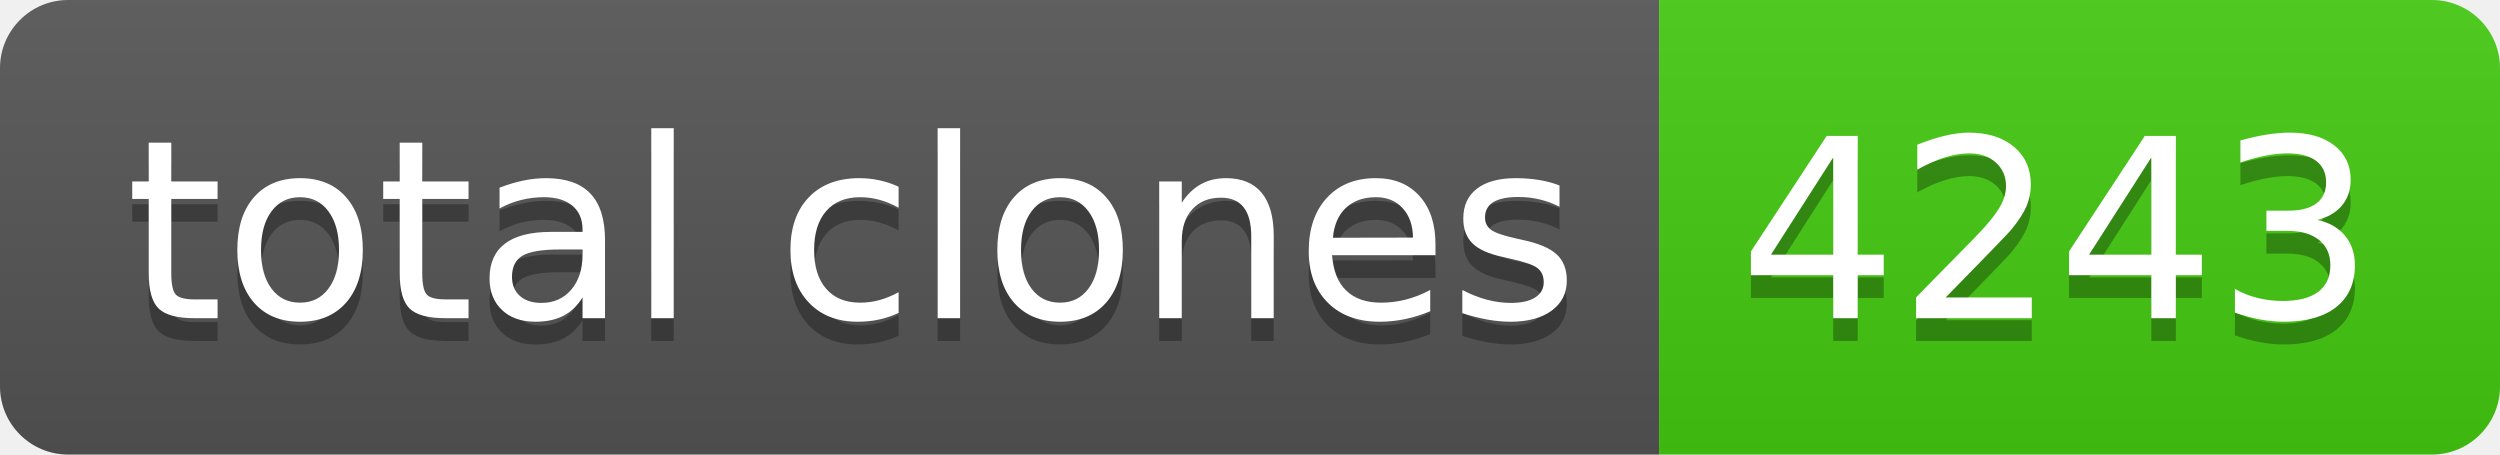
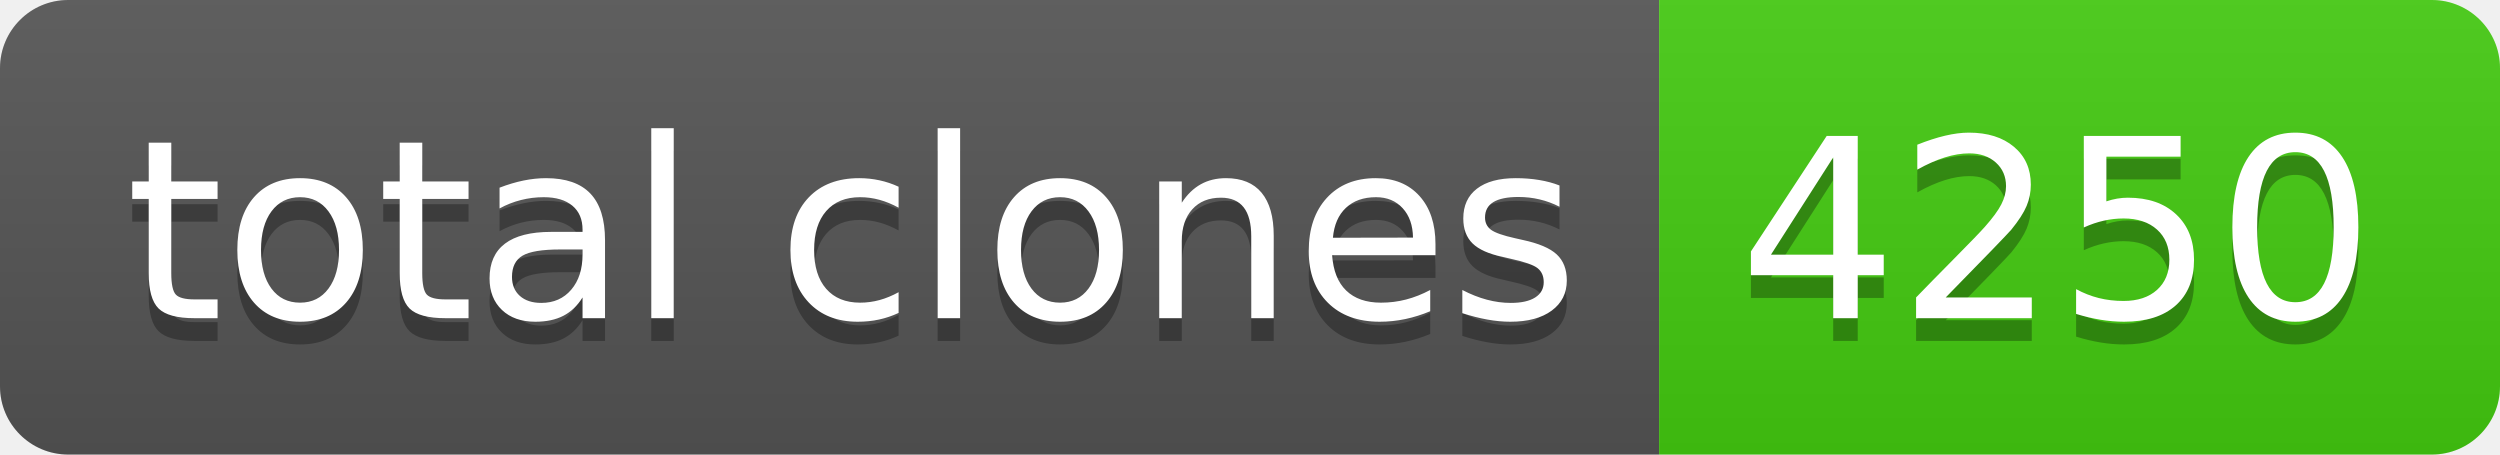
- <svg xmlns="http://www.w3.org/2000/svg" width="110" height="20" role="img" aria-label="total clones: 4243">
+ <svg xmlns="http://www.w3.org/2000/svg" width="110" height="20" role="img" aria-label="total clones: 4250">
  <linearGradient id="s" x2="0" y2="100%">
    <stop offset="0" stop-color="#bbb" stop-opacity=".1" />
    <stop offset="1" stop-opacity=".1" />
  </linearGradient>
  <clipPath id="r">
    <rect width="110" height="20" rx="3" fill="#fff" />
  </clipPath>
  <g clip-path="url(#r)">
    <rect width="73" height="20" fill="#555" />
    <rect x="73" width="37" height="20" fill="#4c1" />
    <rect width="110" height="20" fill="url(#s)" />
  </g>
  <g fill="#fff" text-anchor="middle" font-family="Verdana,Geneva,DejaVu Sans,sans-serif" text-rendering="geometricPrecision" font-size="110">
    <text aria-hidden="true" x="375" y="150" fill="#010101" fill-opacity=".3" transform="scale(.1)" textLength="630">total clones</text>
    <text x="375" y="140" transform="scale(.1)" fill="#fff" textLength="630">total clones</text>
-     <text aria-hidden="true" x="905" y="150" fill="#010101" fill-opacity=".3" transform="scale(.1)" textLength="270">4243</text>
-     <text x="905" y="140" transform="scale(.1)" fill="#fff" textLength="270">4243</text>
+     <text aria-hidden="true" x="905" y="150" fill="#010101" fill-opacity=".3" transform="scale(.1)" textLength="270">4250</text>
+     <text x="905" y="140" transform="scale(.1)" fill="#fff" textLength="270">4250</text>
  </g>
</svg>
